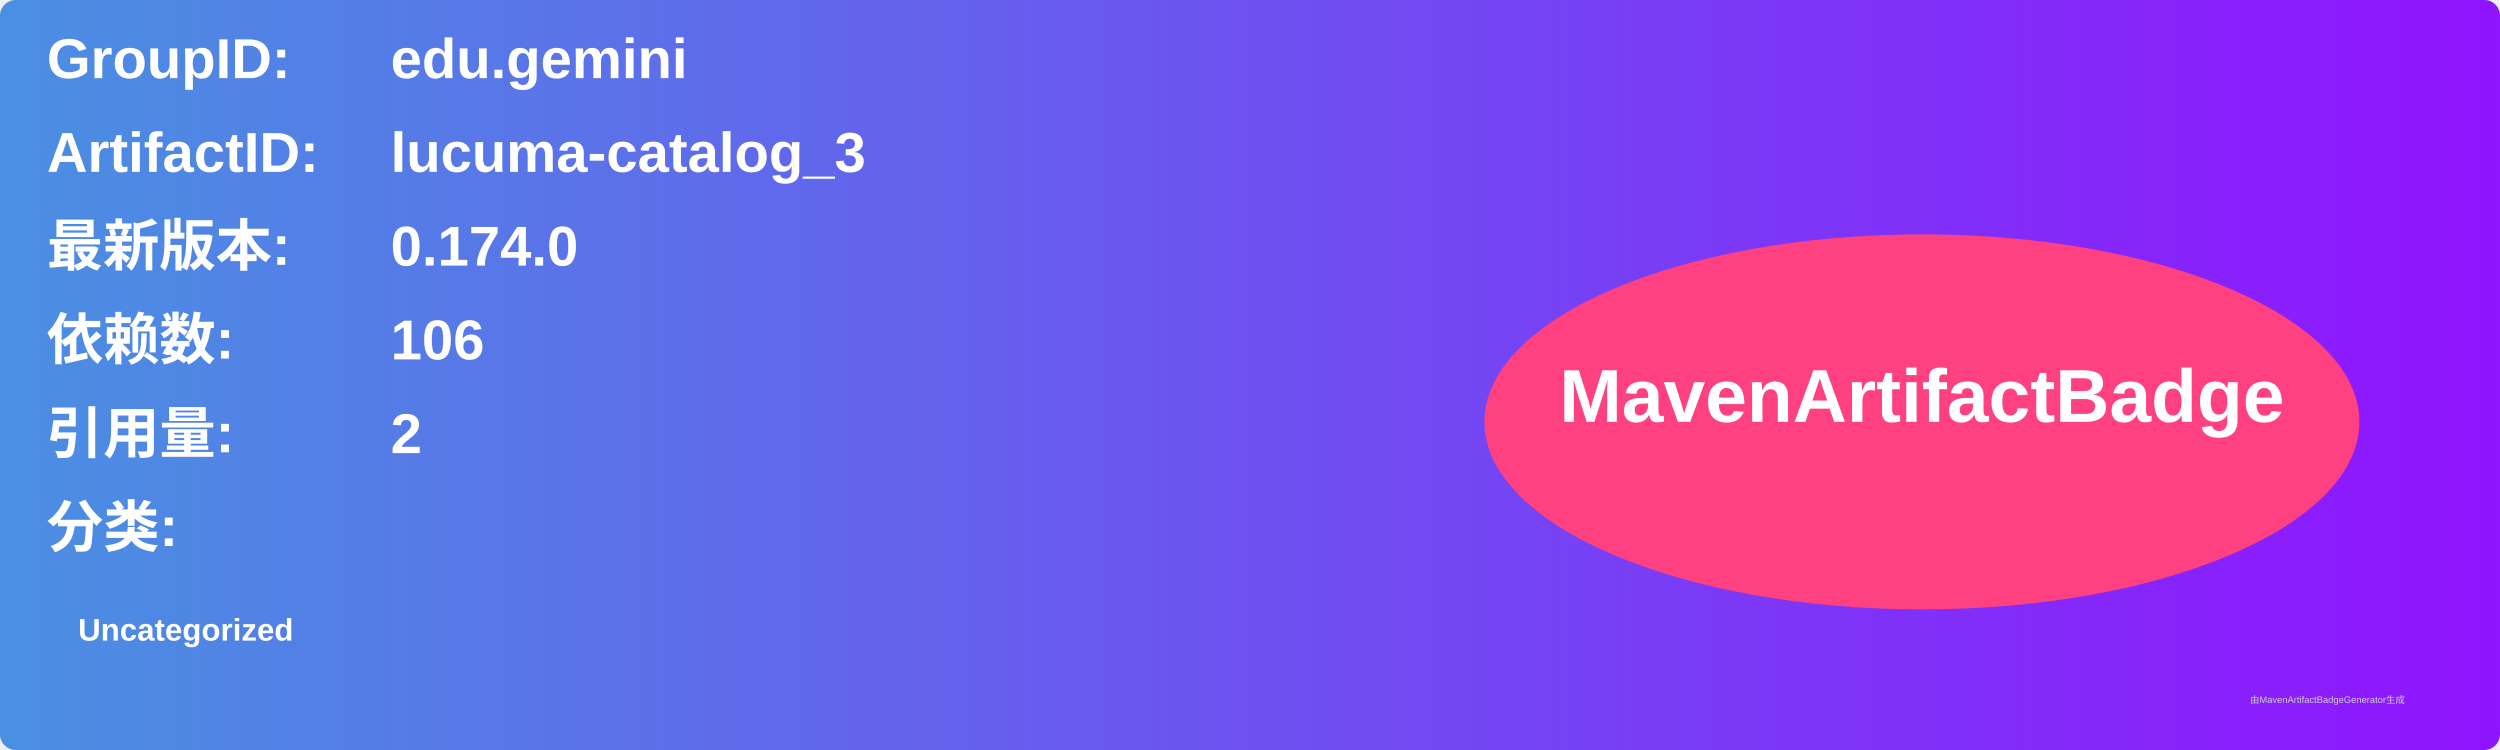
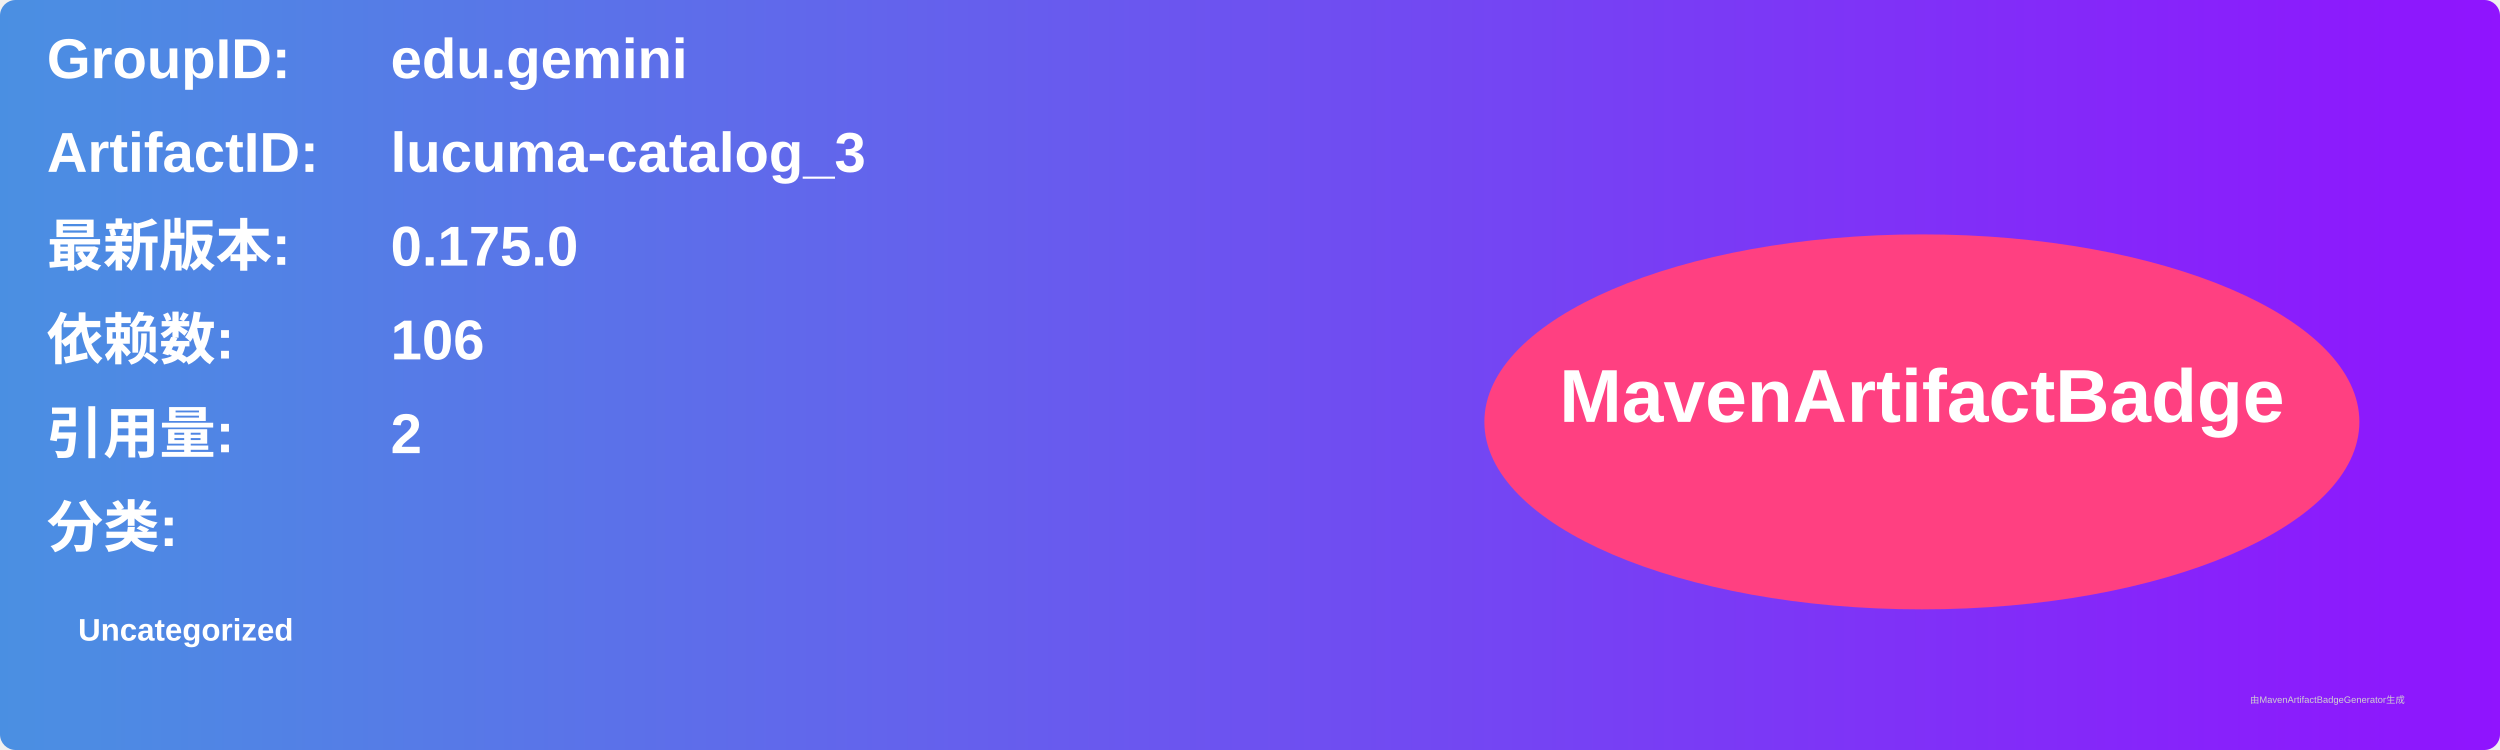
<svg xmlns="http://www.w3.org/2000/svg" width="800" height="240" viewBox="0 0 800 240">
  <linearGradient id="grad" x1="0%" y1="0%" x2="100%" y2="0%">
    <stop offset="0%" stop-color="#4a90e2" />
    <stop offset="100%" stop-color="#9013fe" />
  </linearGradient>
  <rect width="100%" height="100%" rx="5" ry="5" fill="url(#grad)" />
  <g transform="translate(15, 15)">
    <text x="0" y="10" font-family="Arial" font-size="18" fill="white" font-weight="bold" width="260">GroupID:</text>
    <text x="110" y="10" font-family="Arial" font-size="18" fill="white" font-weight="bold" width="460">edu.gemini</text>
    <text x="0" y="40" font-family="Arial" font-size="18" fill="white" font-weight="bold" width="260">ArtifactID:</text>
    <text x="110" y="40" font-family="Arial" font-size="18" fill="white" font-weight="bold" width="460">lucuma-catalog_3</text>
    <text x="0" y="70" font-family="Arial" font-size="18" fill="white" font-weight="bold">最新版本:</text>
    <text x="110" y="70" font-family="Arial" font-size="18" fill="white" font-weight="bold">
-       <tspan font-weight="bold">0.174.0</tspan>
+       <tspan font-weight="bold">0.175.0</tspan>
    </text>
    <text x="0" y="100" font-family="Arial" font-size="18" fill="white" font-weight="bold">依赖数: </text>
    <text x="110" y="100" font-family="Arial" font-size="18" fill="white">
      <tspan font-weight="bold">106</tspan>
    </text>
    <text x="0" y="130" font-family="Arial" font-size="18" fill="white" font-weight="bold">引用量: </text>
    <text x="110" y="130" font-family="Arial" font-size="18" fill="white">
      <tspan font-weight="bold">2</tspan>
    </text>
    <text x="0" y="160" font-family="Arial" font-size="18" fill="white" font-weight="bold">分类:</text>
    <text x="10" y="190" font-family="Arial" font-size="10" fill="white">
      <tspan font-weight="bold">Uncategorized</tspan>
    </text>
    <ellipse cx="600" cy="120" rx="140" ry="60" fill="#ff4081" />
    <text x="600" y="120" text-anchor="middle" font-family="Arial" font-size="24" fill="white" font-weight="bold">MavenArtifactBadge</text>
  </g>
  <text x="720" y="225" font-family="Arial" font-size="3" fill="#d0d0d0">由MavenArtifactBadgeGenerator生成</text>
</svg>
